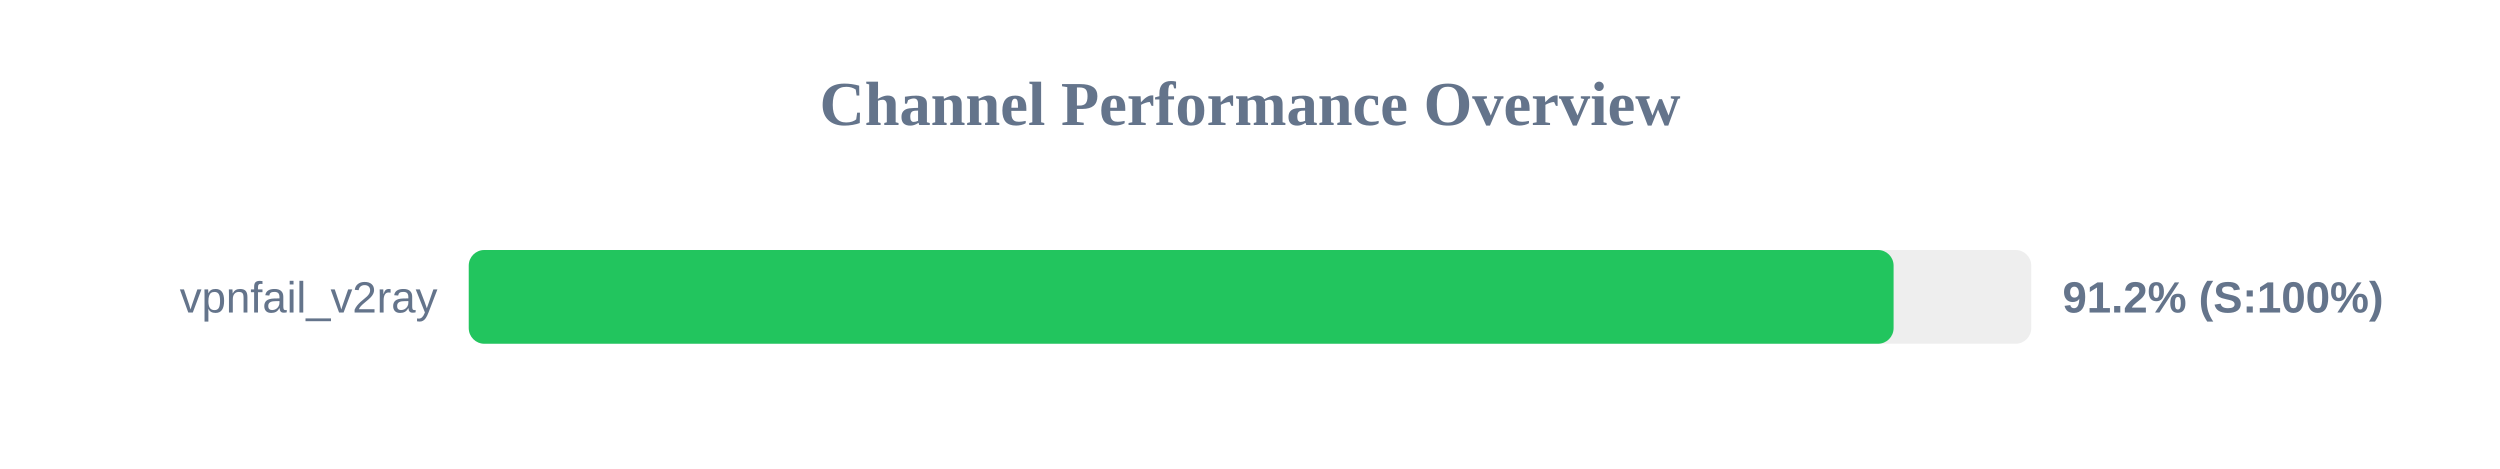
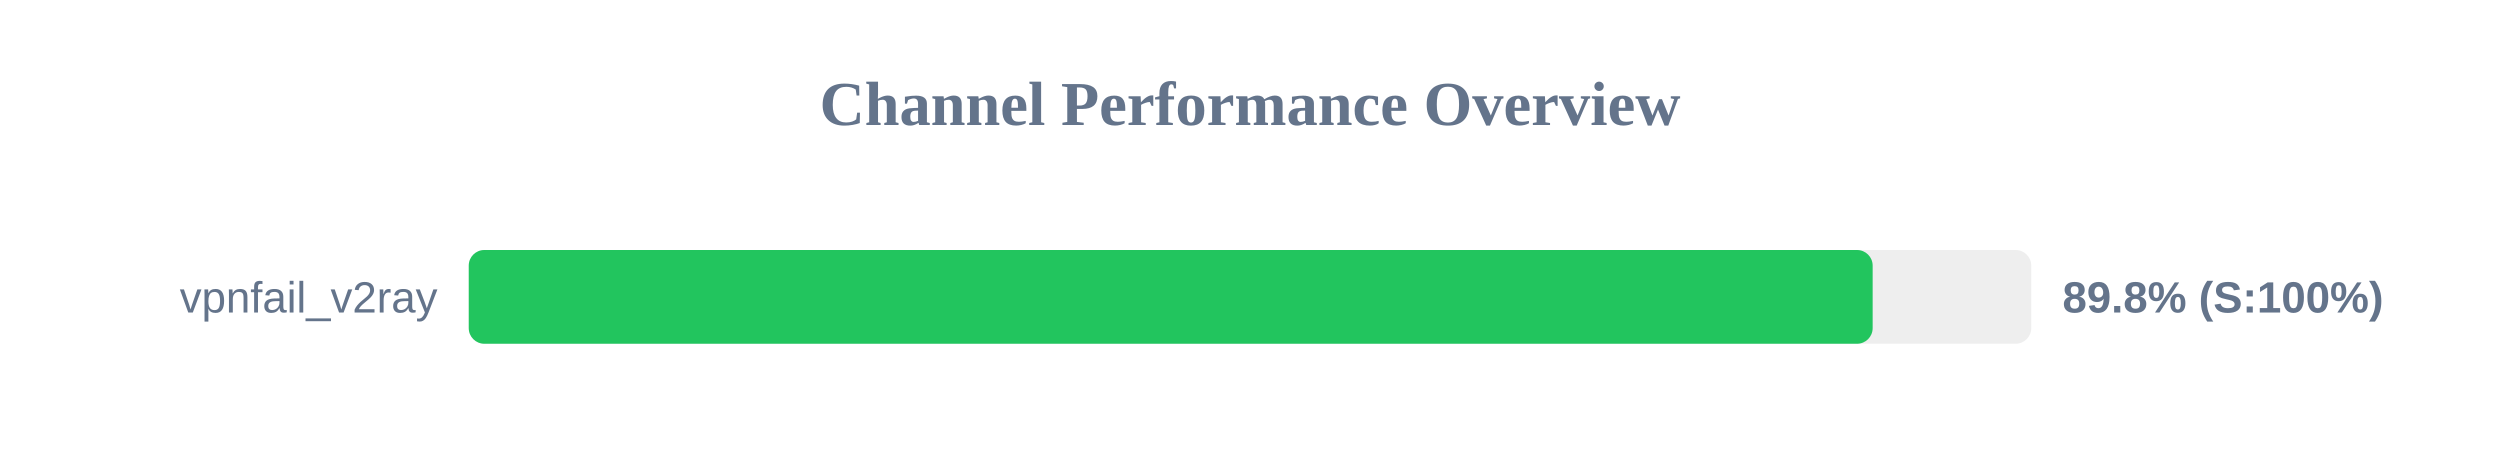
<svg xmlns="http://www.w3.org/2000/svg" width="800" height="150" version="1.1">
  <style>
        .row { font: 14px Arial; fill: #64748b; }
        .score { font: bold 14px Arial; fill: #64748b; }
    </style>
  <text x="400" y="40" text-anchor="middle" font-size="20px" font-weight="bold" fill="#64748b">Channel Performance Overview</text>
  <rect x="150" y="80" width="500" height="30" fill="#eee" rx="5" />
-   <rect x="150" y="80" width="455.95" height="30" fill="#22c55e" rx="5" />
+   <rect x="150" y="80" width="449.25" height="30" fill="#22c55e" rx="5" />
  <text x="140" y="100" text-anchor="end" class="row">vpnfail_v2ray</text>
-   <text x="660" y="100" text-anchor="start" class="score">91.2% (S:100%)</text>
+   <text x="660" y="100" text-anchor="start" class="score">89.8% (S:100%)</text>
</svg>
